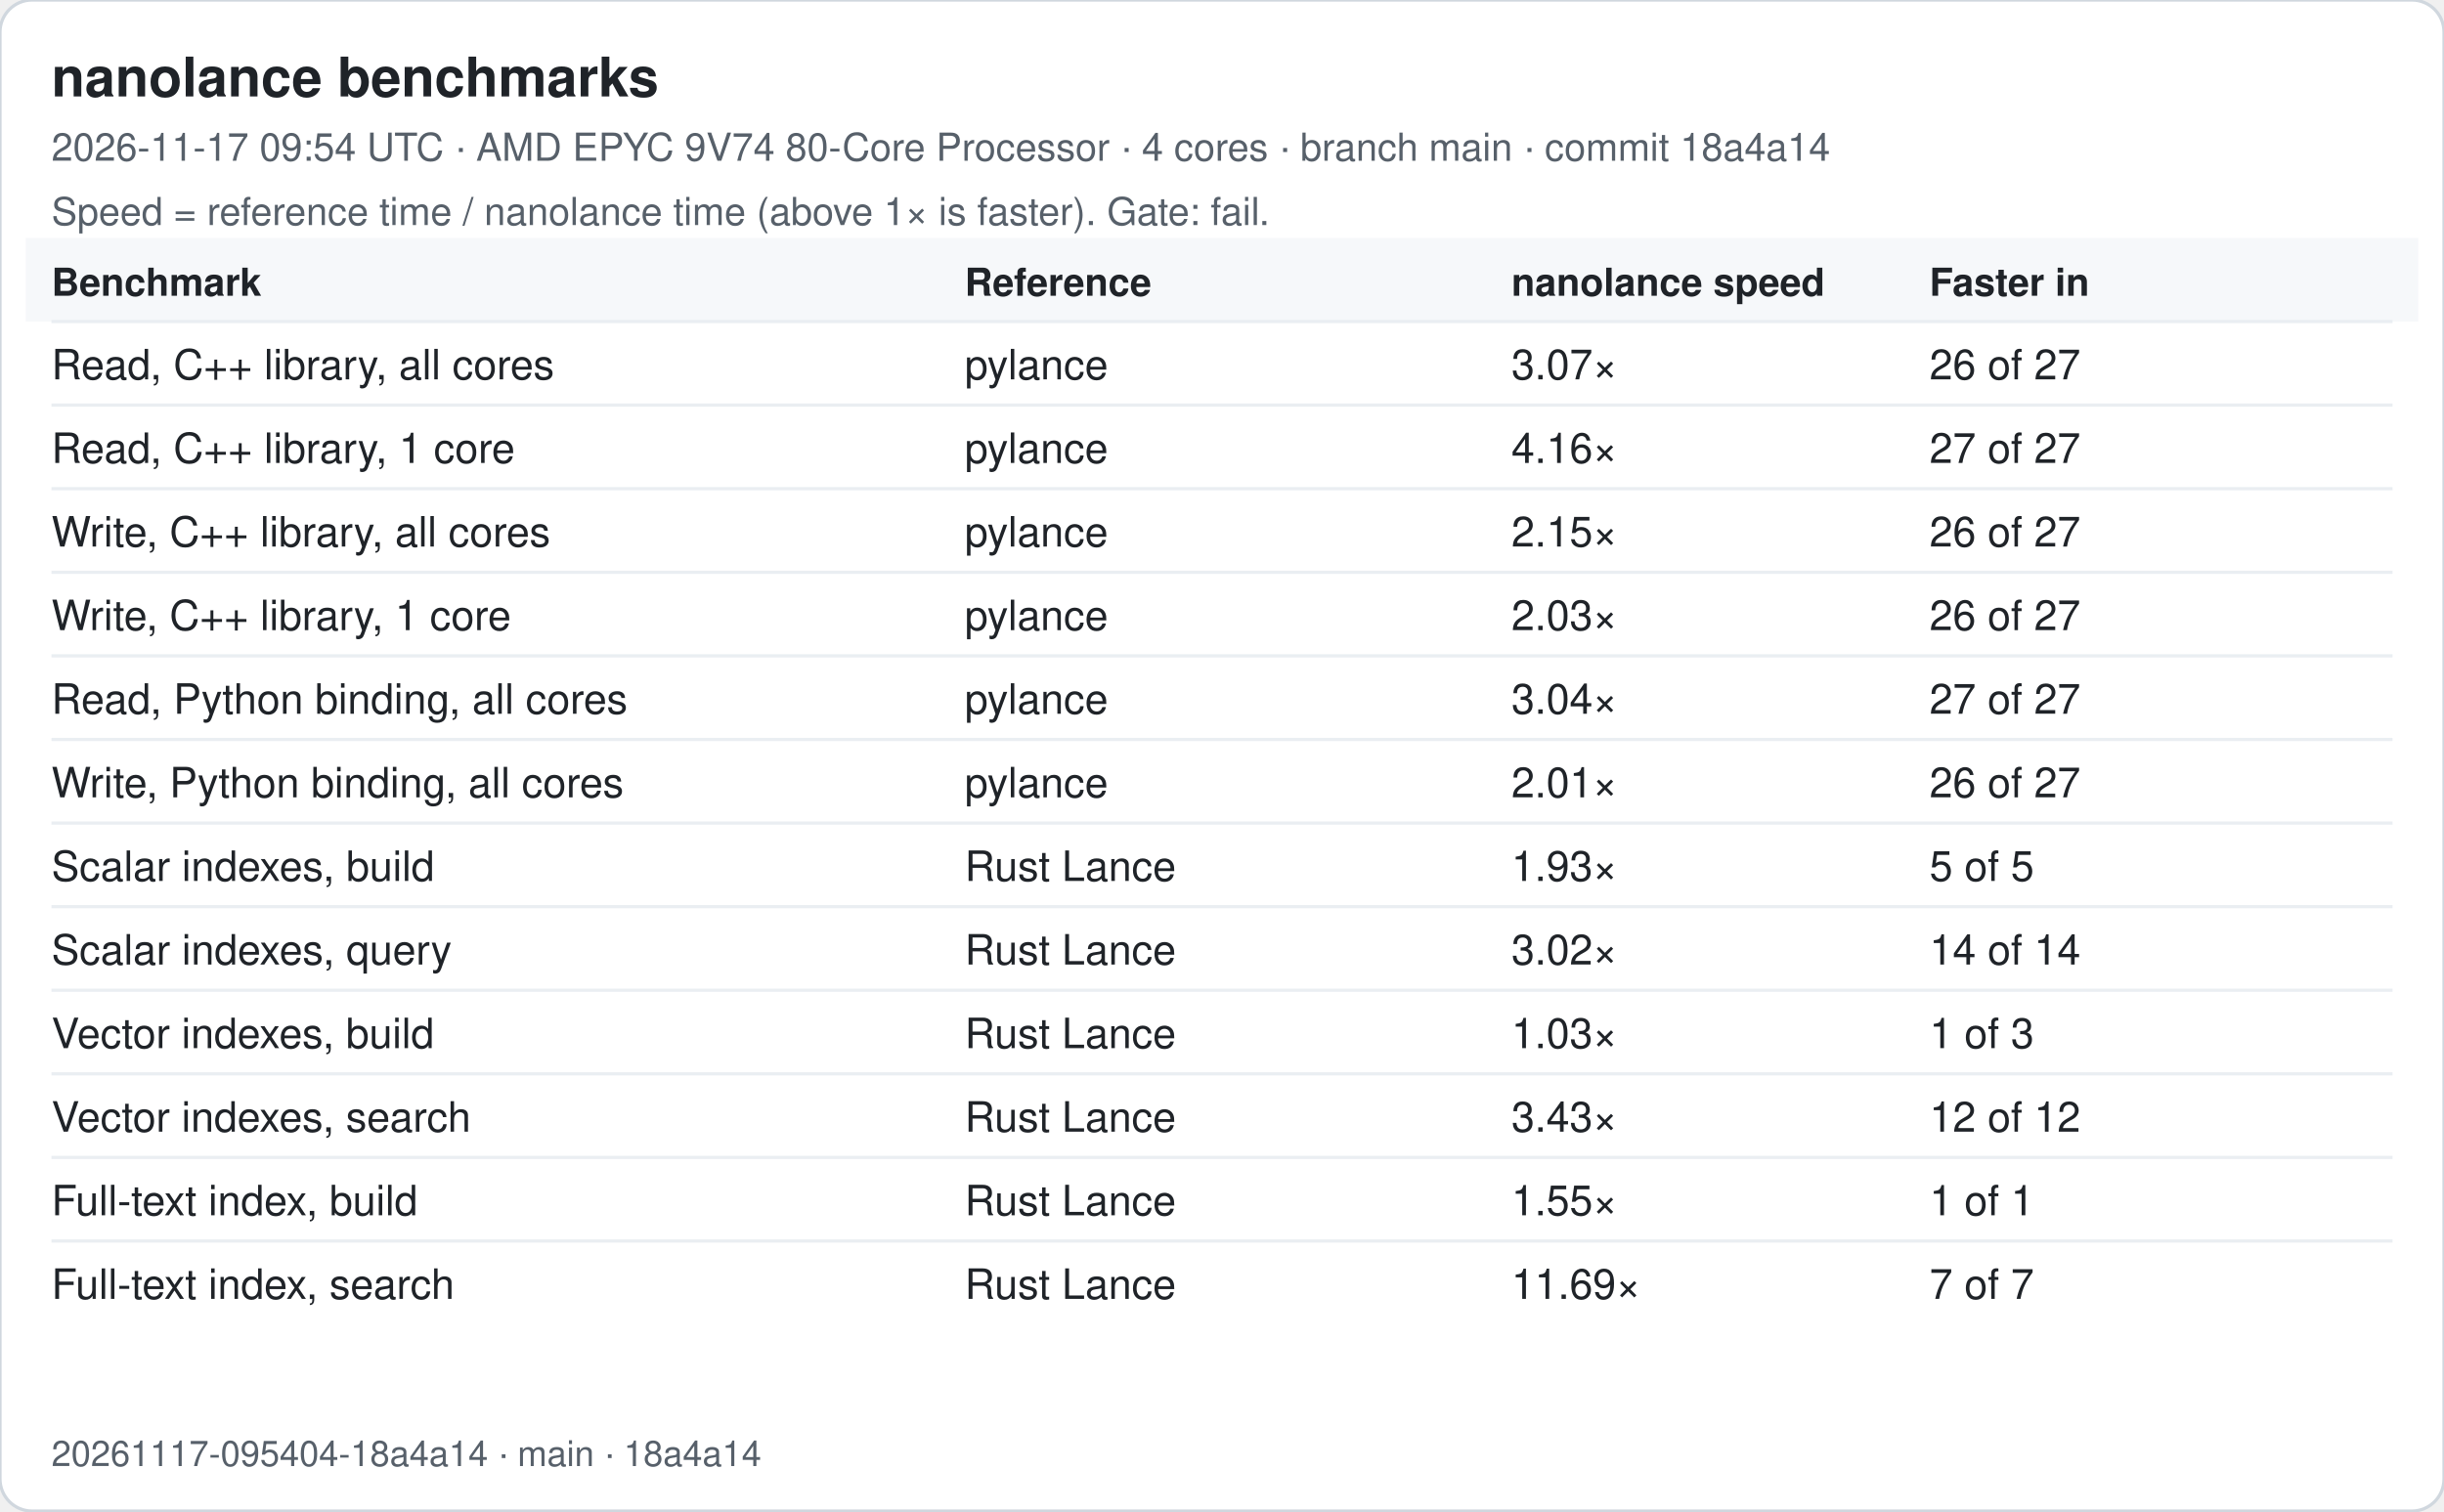
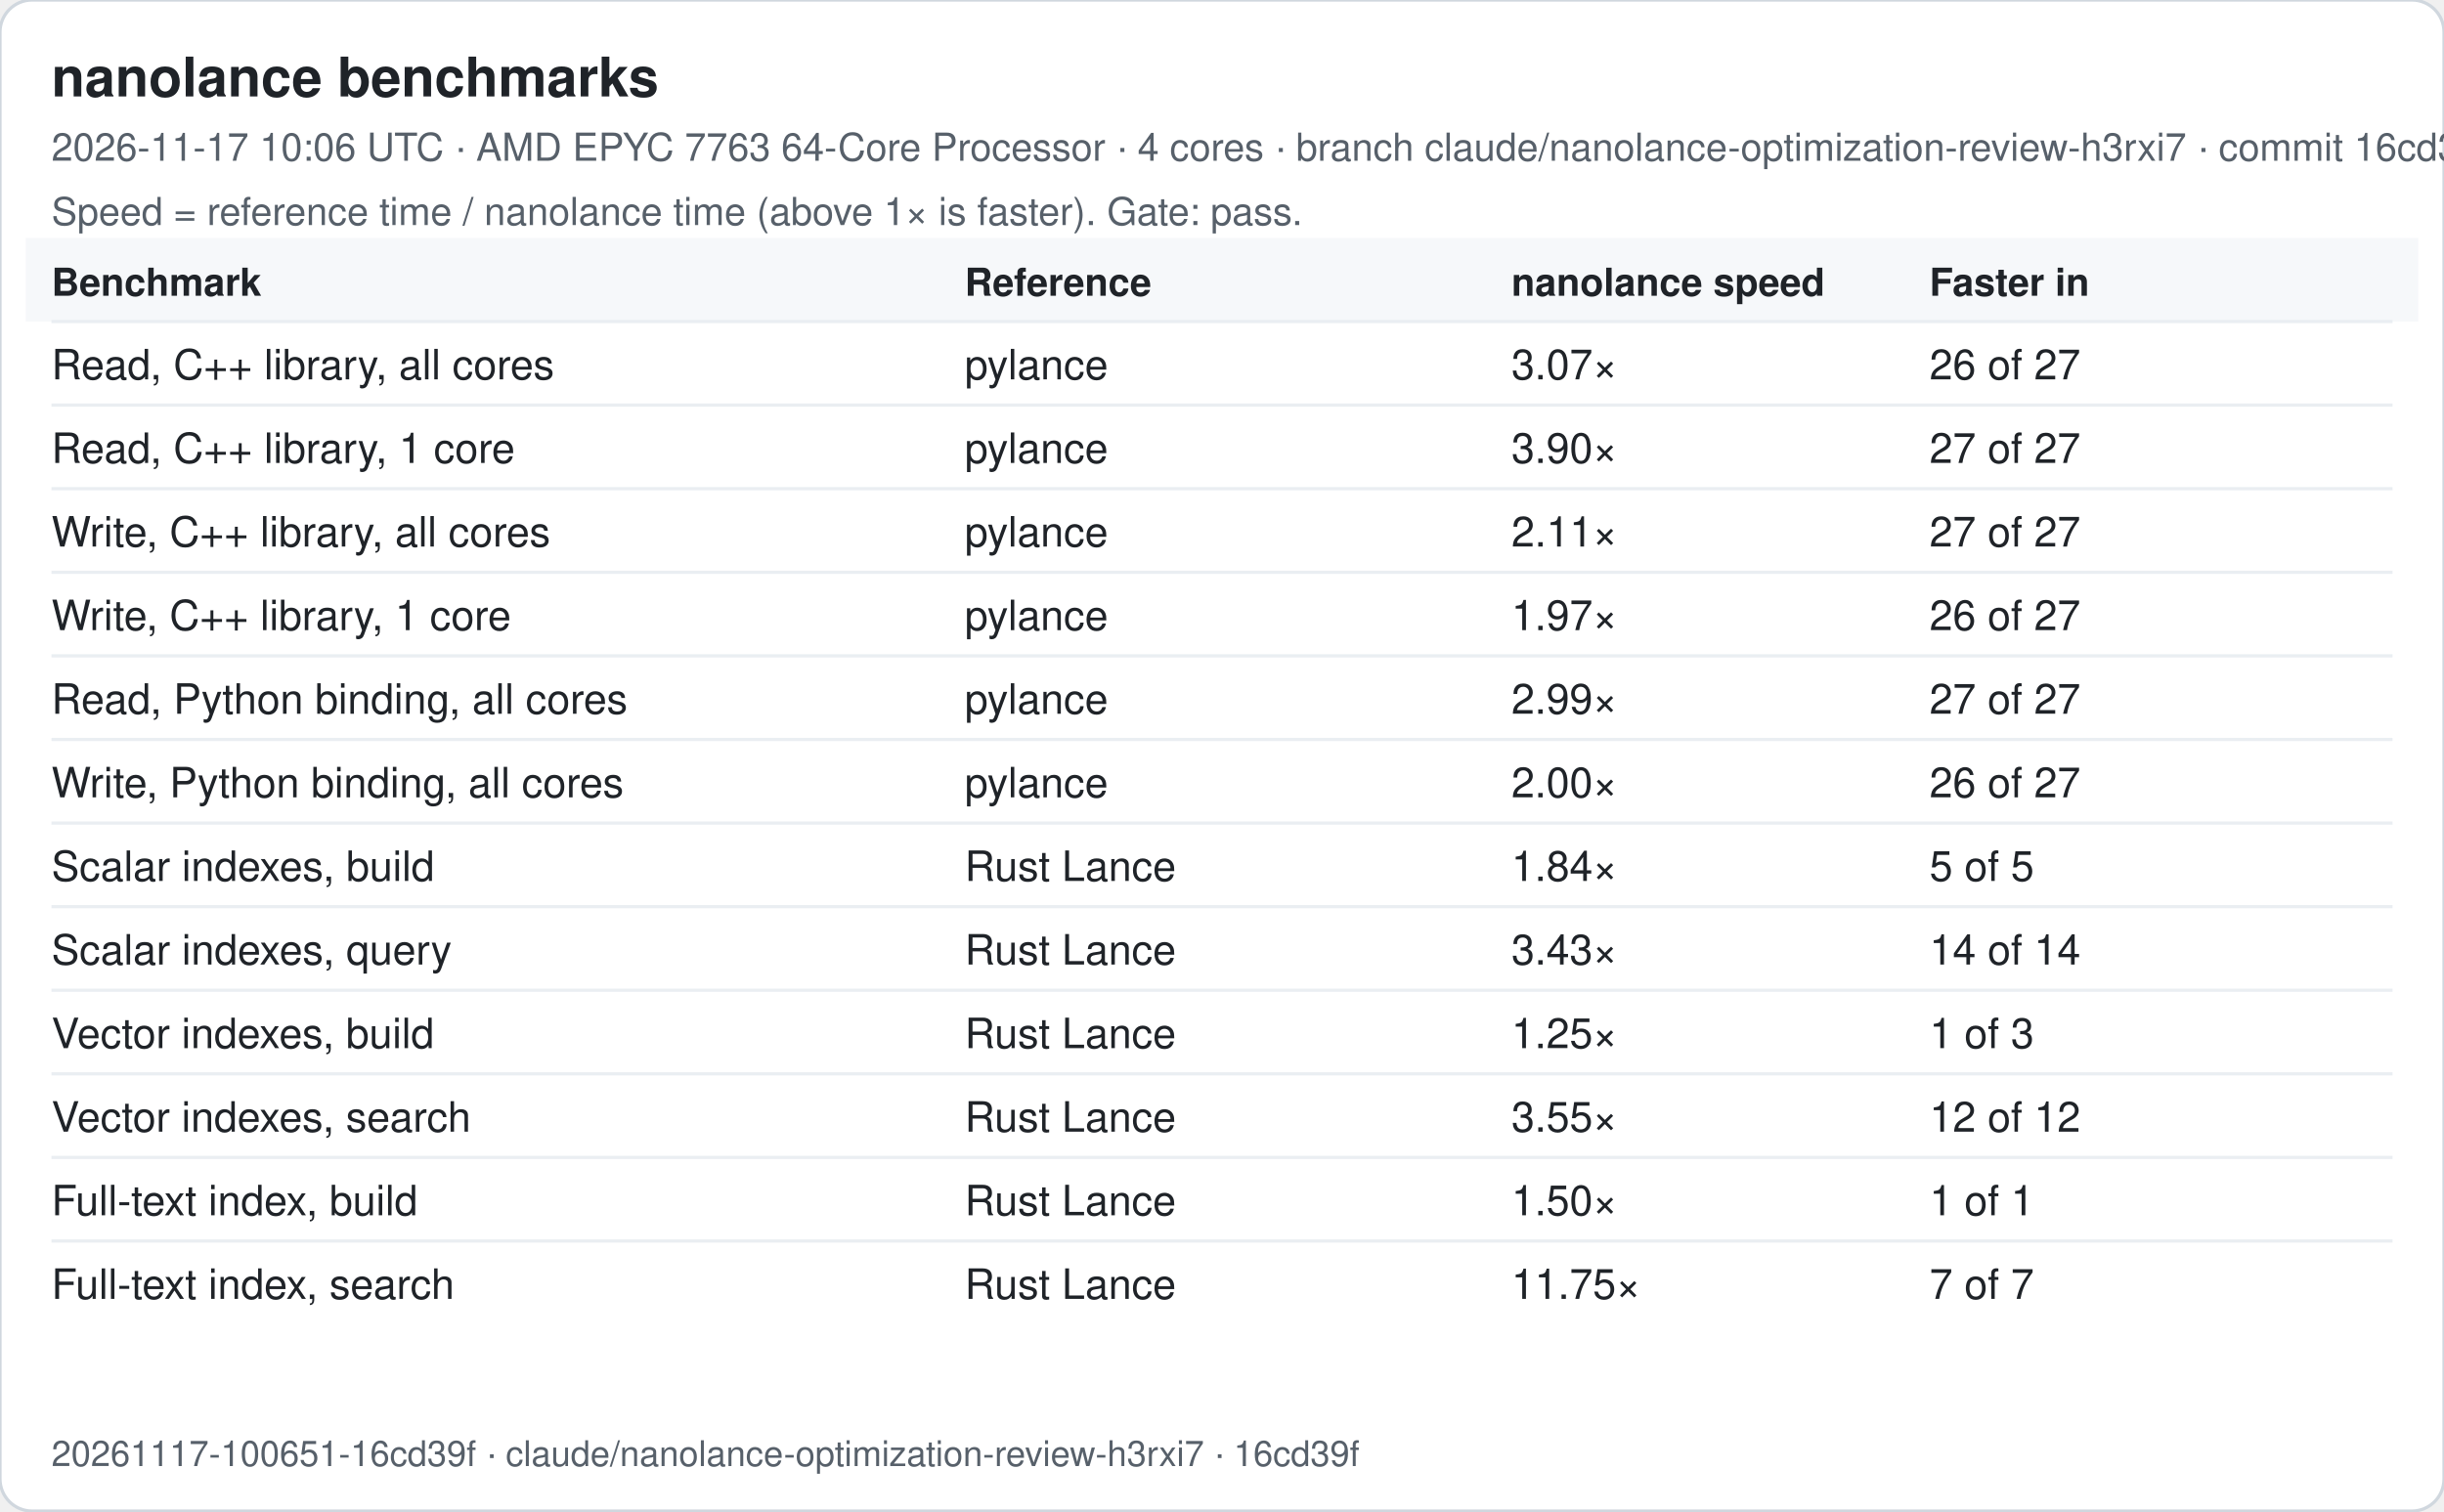
<svg xmlns="http://www.w3.org/2000/svg" width="760" height="470" viewBox="0 0 760 470" font-family="-apple-system, Segoe UI, Helvetica, Arial, sans-serif">
  <rect width="760" height="470" rx="10" fill="#ffffff" stroke="#d0d7de" />
  <text x="16" y="30" font-size="17" font-weight="600" fill="#1f2328">nanolance benchmarks</text>
-   <text x="16" y="50" font-size="12" fill="#57606a">2026-11-17 09:54 UTC · AMD EPYC 9V74 80-Core Processor · 4 cores · branch main · commit 18a4a14</text>
-   <text x="16" y="70" font-size="12" fill="#57606a">Speed = reference time / nanolance time (above 1× is faster). Gate: fail.</text>
+   <text x="16" y="50" font-size="12" fill="#57606a">2026-11-17 10:06 UTC · AMD EPYC 7763 64-Core Processor · 4 cores · branch claude/nanolance-optimization-review-h3rxi7 · commit 16cd39f</text>
+   <text x="16" y="70" font-size="12" fill="#57606a">Speed = reference time / nanolance time (above 1× is faster). Gate: pass.</text>
  <rect x="8" y="74" width="744" height="26" fill="#f6f8fa" />
  <text x="16" y="92" font-size="12" font-weight="600" fill="#1f2328">Benchmark</text>
  <text x="300" y="92" font-size="12" font-weight="600" fill="#1f2328">Reference</text>
  <text x="470" y="92" font-size="12" font-weight="600" fill="#1f2328">nanolance speed</text>
  <text x="600" y="92" font-size="12" font-weight="600" fill="#1f2328">Faster in</text>
  <line x1="16" x2="744" y1="100" y2="100" stroke="#eaeef2" />
  <text x="16" y="118" font-size="13" fill="#1f2328">Read, C++ library, all cores</text>
  <text x="300" y="118" font-size="13" fill="#1f2328">pylance</text>
  <text x="470" y="118" font-size="13" fill="#1f2328">3.07×</text>
  <text x="600" y="118" font-size="13" fill="#1f2328">26 of 27</text>
  <line x1="16" x2="744" y1="126" y2="126" stroke="#eaeef2" />
  <text x="16" y="144" font-size="13" fill="#1f2328">Read, C++ library, 1 core</text>
  <text x="300" y="144" font-size="13" fill="#1f2328">pylance</text>
-   <text x="470" y="144" font-size="13" fill="#1f2328">4.16×</text>
+   <text x="470" y="144" font-size="13" fill="#1f2328">3.90×</text>
  <text x="600" y="144" font-size="13" fill="#1f2328">27 of 27</text>
  <line x1="16" x2="744" y1="152" y2="152" stroke="#eaeef2" />
  <text x="16" y="170" font-size="13" fill="#1f2328">Write, C++ library, all cores</text>
  <text x="300" y="170" font-size="13" fill="#1f2328">pylance</text>
-   <text x="470" y="170" font-size="13" fill="#1f2328">2.15×</text>
-   <text x="600" y="170" font-size="13" fill="#1f2328">26 of 27</text>
+   <text x="470" y="170" font-size="13" fill="#1f2328">2.11×</text>
+   <text x="600" y="170" font-size="13" fill="#1f2328">27 of 27</text>
  <line x1="16" x2="744" y1="178" y2="178" stroke="#eaeef2" />
  <text x="16" y="196" font-size="13" fill="#1f2328">Write, C++ library, 1 core</text>
  <text x="300" y="196" font-size="13" fill="#1f2328">pylance</text>
-   <text x="470" y="196" font-size="13" fill="#1f2328">2.03×</text>
+   <text x="470" y="196" font-size="13" fill="#1f2328">1.97×</text>
  <text x="600" y="196" font-size="13" fill="#1f2328">26 of 27</text>
  <line x1="16" x2="744" y1="204" y2="204" stroke="#eaeef2" />
  <text x="16" y="222" font-size="13" fill="#1f2328">Read, Python binding, all cores</text>
  <text x="300" y="222" font-size="13" fill="#1f2328">pylance</text>
-   <text x="470" y="222" font-size="13" fill="#1f2328">3.04×</text>
+   <text x="470" y="222" font-size="13" fill="#1f2328">2.99×</text>
  <text x="600" y="222" font-size="13" fill="#1f2328">27 of 27</text>
  <line x1="16" x2="744" y1="230" y2="230" stroke="#eaeef2" />
  <text x="16" y="248" font-size="13" fill="#1f2328">Write, Python binding, all cores</text>
  <text x="300" y="248" font-size="13" fill="#1f2328">pylance</text>
-   <text x="470" y="248" font-size="13" fill="#1f2328">2.01×</text>
+   <text x="470" y="248" font-size="13" fill="#1f2328">2.00×</text>
  <text x="600" y="248" font-size="13" fill="#1f2328">26 of 27</text>
  <line x1="16" x2="744" y1="256" y2="256" stroke="#eaeef2" />
  <text x="16" y="274" font-size="13" fill="#1f2328">Scalar indexes, build</text>
  <text x="300" y="274" font-size="13" fill="#1f2328">Rust Lance</text>
-   <text x="470" y="274" font-size="13" fill="#1f2328">1.93×</text>
+   <text x="470" y="274" font-size="13" fill="#1f2328">1.84×</text>
  <text x="600" y="274" font-size="13" fill="#1f2328">5 of 5</text>
  <line x1="16" x2="744" y1="282" y2="282" stroke="#eaeef2" />
  <text x="16" y="300" font-size="13" fill="#1f2328">Scalar indexes, query</text>
  <text x="300" y="300" font-size="13" fill="#1f2328">Rust Lance</text>
-   <text x="470" y="300" font-size="13" fill="#1f2328">3.02×</text>
+   <text x="470" y="300" font-size="13" fill="#1f2328">3.43×</text>
  <text x="600" y="300" font-size="13" fill="#1f2328">14 of 14</text>
  <line x1="16" x2="744" y1="308" y2="308" stroke="#eaeef2" />
  <text x="16" y="326" font-size="13" fill="#1f2328">Vector indexes, build</text>
  <text x="300" y="326" font-size="13" fill="#1f2328">Rust Lance</text>
-   <text x="470" y="326" font-size="13" fill="#1f2328">1.03×</text>
+   <text x="470" y="326" font-size="13" fill="#1f2328">1.25×</text>
  <text x="600" y="326" font-size="13" fill="#1f2328">1 of 3</text>
  <line x1="16" x2="744" y1="334" y2="334" stroke="#eaeef2" />
  <text x="16" y="352" font-size="13" fill="#1f2328">Vector indexes, search</text>
  <text x="300" y="352" font-size="13" fill="#1f2328">Rust Lance</text>
-   <text x="470" y="352" font-size="13" fill="#1f2328">3.43×</text>
+   <text x="470" y="352" font-size="13" fill="#1f2328">3.55×</text>
  <text x="600" y="352" font-size="13" fill="#1f2328">12 of 12</text>
  <line x1="16" x2="744" y1="360" y2="360" stroke="#eaeef2" />
  <text x="16" y="378" font-size="13" fill="#1f2328">Full-text index, build</text>
  <text x="300" y="378" font-size="13" fill="#1f2328">Rust Lance</text>
-   <text x="470" y="378" font-size="13" fill="#1f2328">1.55×</text>
+   <text x="470" y="378" font-size="13" fill="#1f2328">1.50×</text>
  <text x="600" y="378" font-size="13" fill="#1f2328">1 of 1</text>
  <line x1="16" x2="744" y1="386" y2="386" stroke="#eaeef2" />
  <text x="16" y="404" font-size="13" fill="#1f2328">Full-text index, search</text>
  <text x="300" y="404" font-size="13" fill="#1f2328">Rust Lance</text>
-   <text x="470" y="404" font-size="13" fill="#1f2328">11.69×</text>
+   <text x="470" y="404" font-size="13" fill="#1f2328">11.75×</text>
  <text x="600" y="404" font-size="13" fill="#1f2328">7 of 7</text>
-   <text x="16" y="456" font-size="11" fill="#57606a">20261117-095404-18a4a14 · main · 18a4a14</text>
+   <text x="16" y="456" font-size="11" fill="#57606a">20261117-100651-16cd39f · claude/nanolance-optimization-review-h3rxi7 · 16cd39f</text>
</svg>
